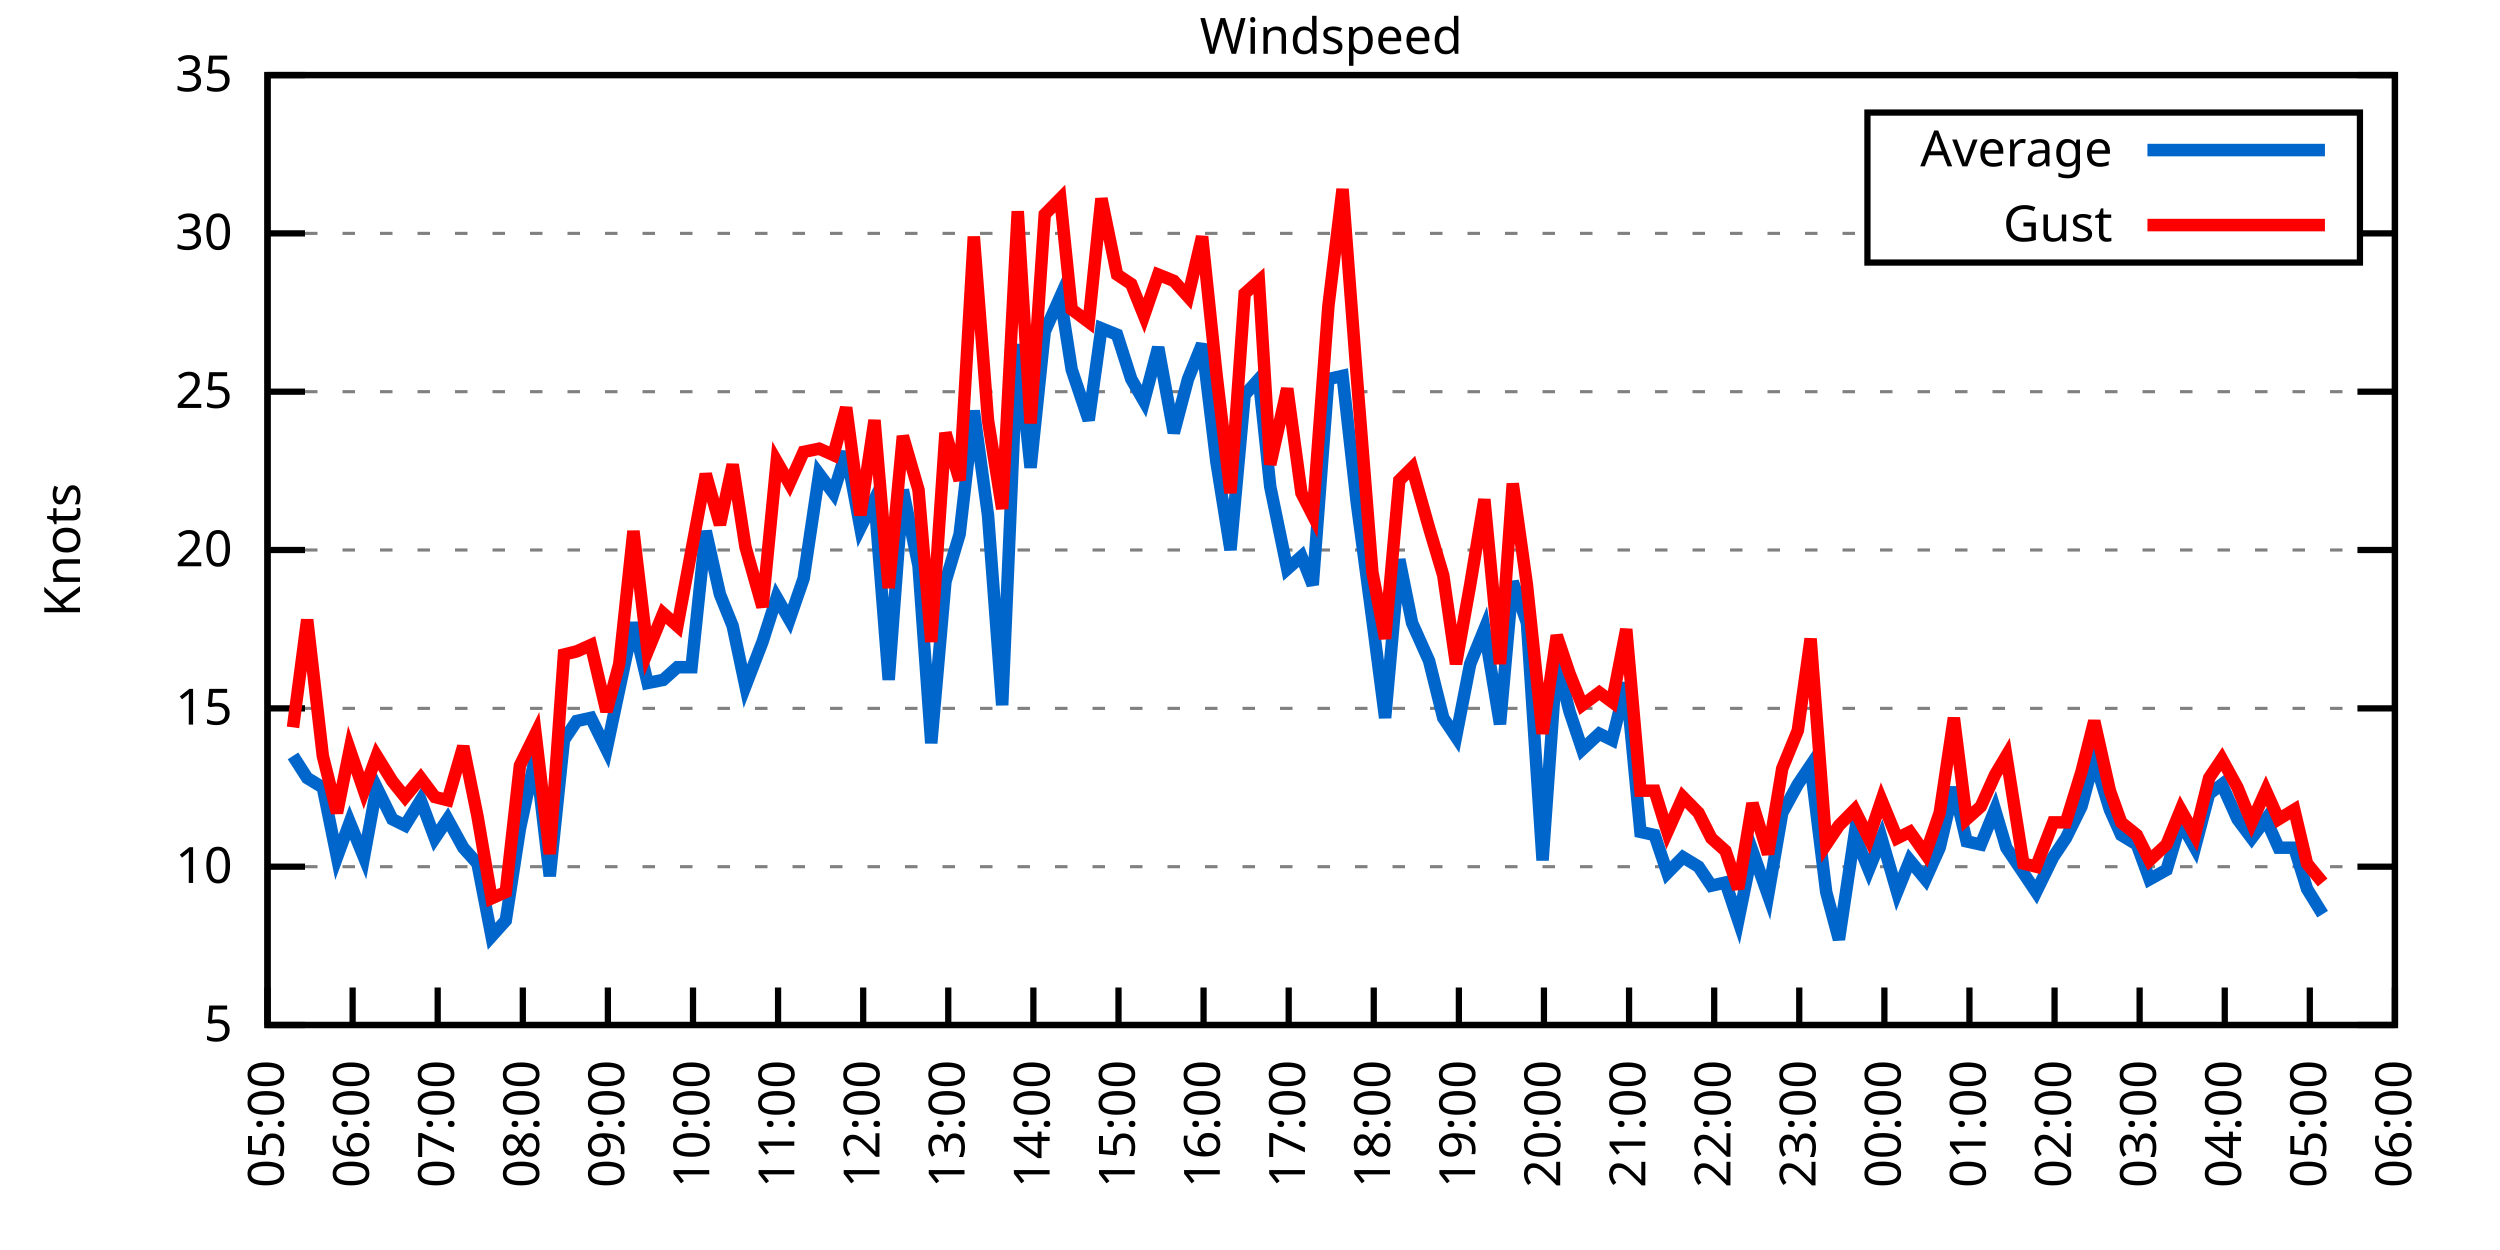
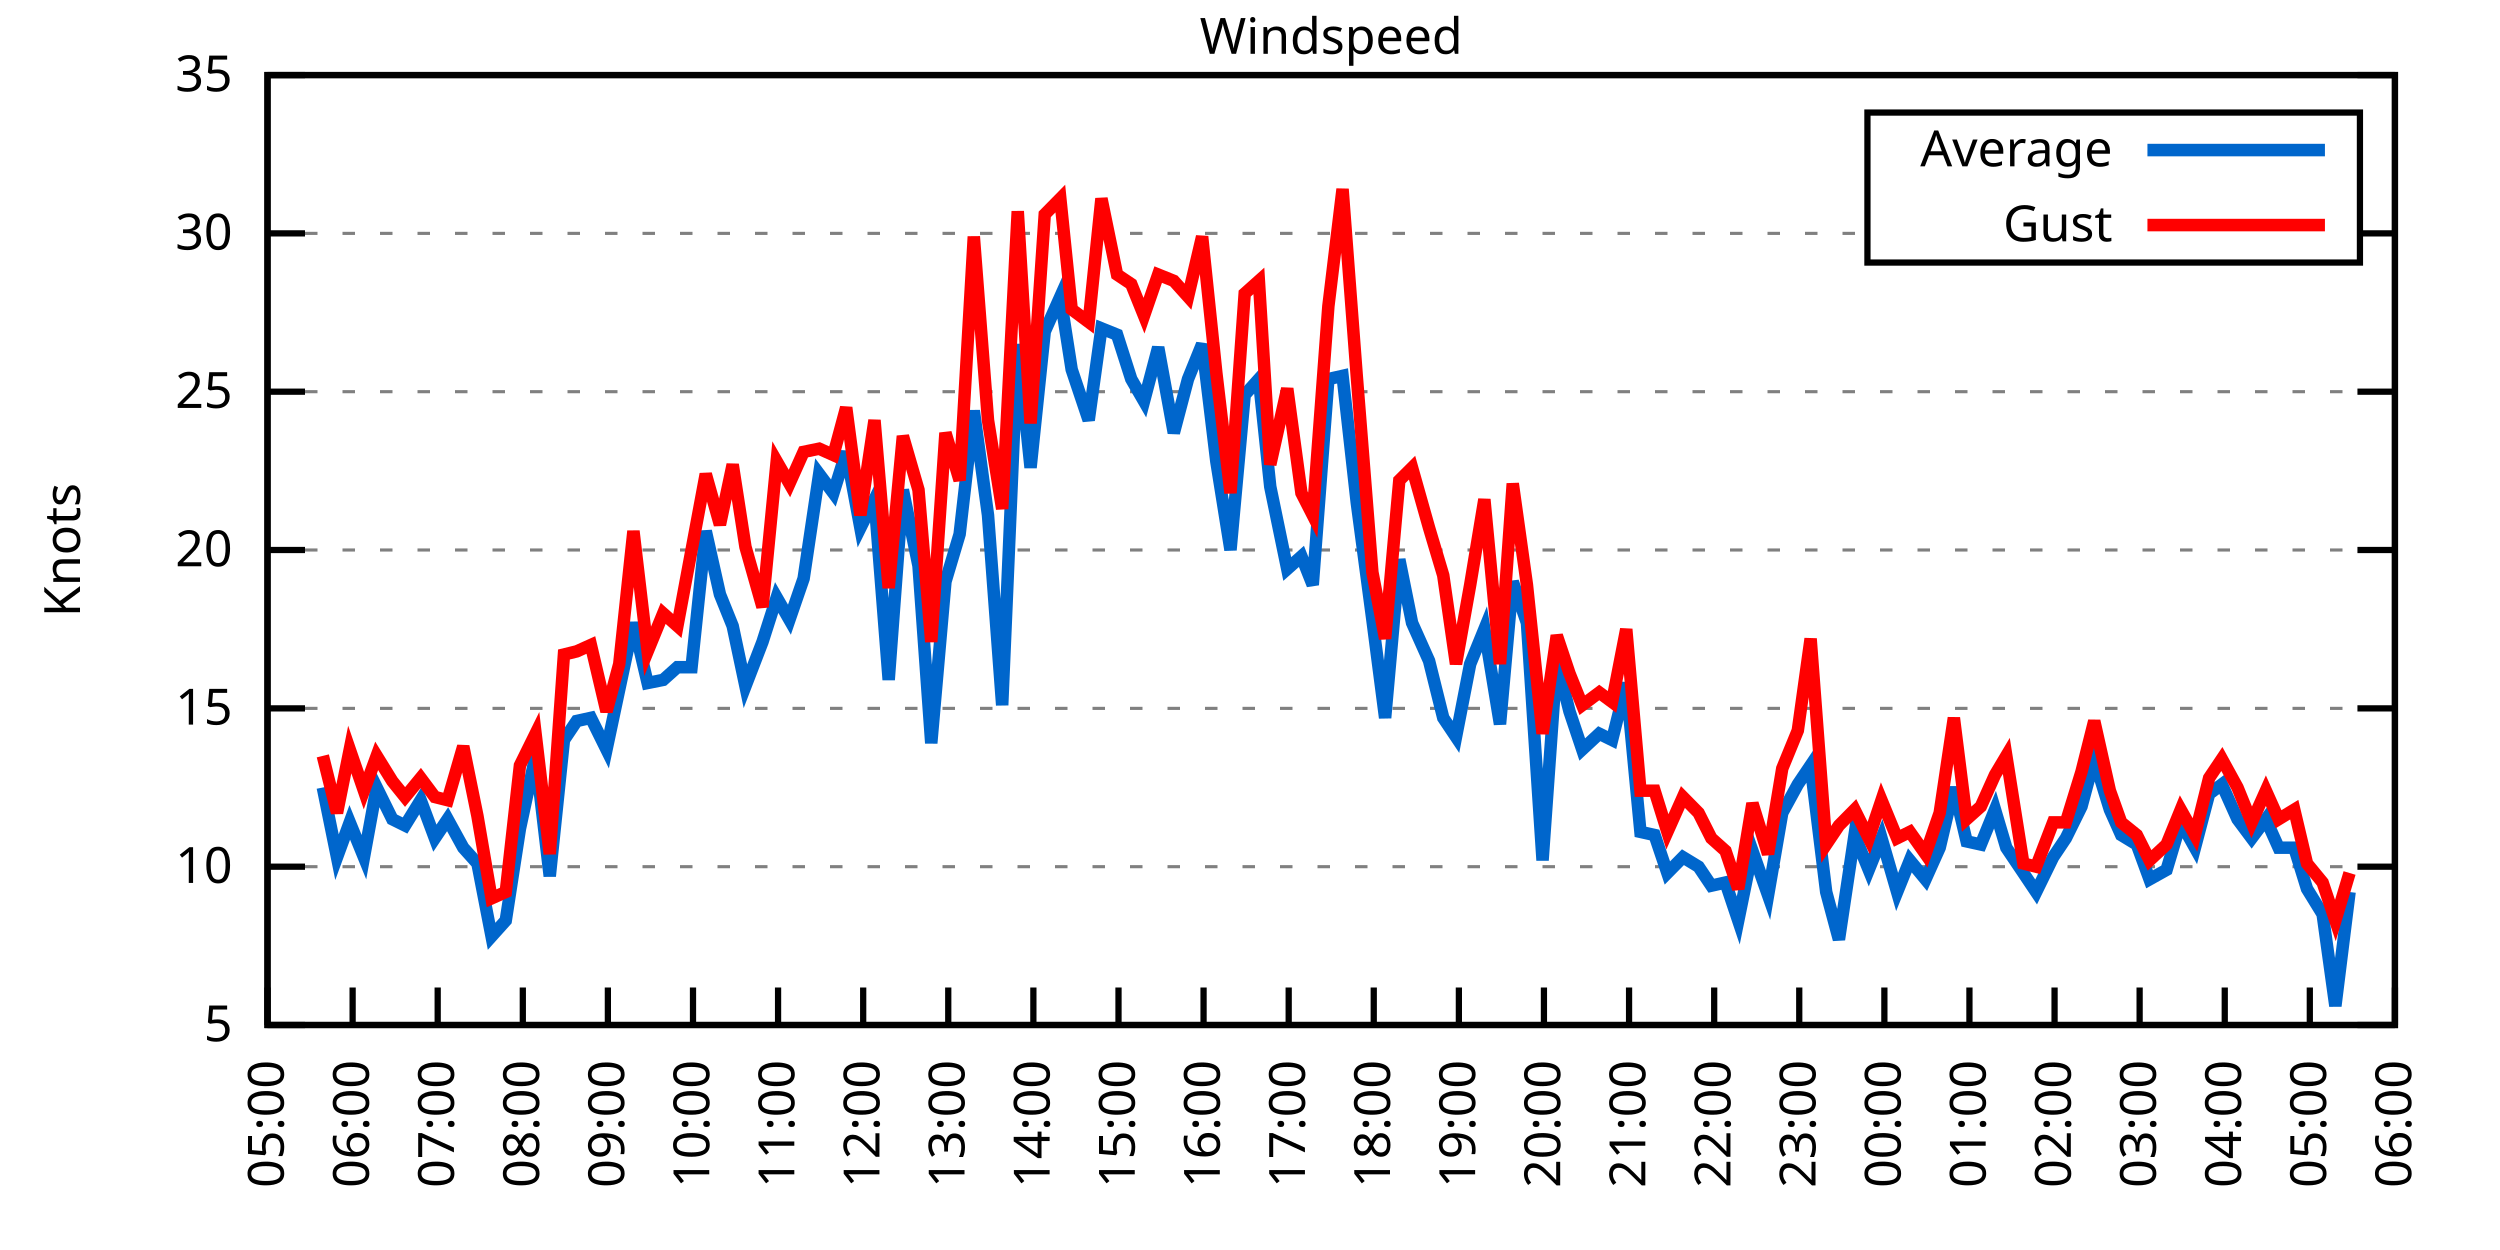
<svg xmlns="http://www.w3.org/2000/svg" xmlns:xlink="http://www.w3.org/1999/xlink" width="400" height="200" viewBox="0 0 400 200">
  <g id="gnuplot_canvas">
    <rect x="0" y="0" width="400" height="200" fill="none" />
    <defs>
      <circle id="gpDot" r="0.5" stroke-width="0.5" stroke="currentColor" />
      <path id="gpPt0" stroke-width="0.333" stroke="currentColor" d="M-1,0 h2 M0,-1 v2" />
      <path id="gpPt1" stroke-width="0.333" stroke="currentColor" d="M-1,-1 L1,1 M1,-1 L-1,1" />
      <path id="gpPt2" stroke-width="0.333" stroke="currentColor" d="M-1,0 L1,0 M0,-1 L0,1 M-1,-1 L1,1 M-1,1 L1,-1" />
      <rect id="gpPt3" stroke-width="0.333" stroke="currentColor" x="-1" y="-1" width="2" height="2" />
      <rect id="gpPt4" stroke-width="0.333" stroke="currentColor" fill="currentColor" x="-1" y="-1" width="2" height="2" />
      <circle id="gpPt5" stroke-width="0.333" stroke="currentColor" cx="0" cy="0" r="1" />
      <use xlink:href="#gpPt5" id="gpPt6" fill="currentColor" stroke="none" />
      <path id="gpPt7" stroke-width="0.333" stroke="currentColor" d="M0,-1.33 L-1.33,0.67 L1.33,0.67 z" />
      <use xlink:href="#gpPt7" id="gpPt8" fill="currentColor" stroke="none" />
      <use xlink:href="#gpPt7" id="gpPt9" stroke="currentColor" transform="rotate(180)" />
      <use xlink:href="#gpPt9" id="gpPt10" fill="currentColor" stroke="none" />
      <use xlink:href="#gpPt3" id="gpPt11" stroke="currentColor" transform="rotate(45)" />
      <use xlink:href="#gpPt11" id="gpPt12" fill="currentColor" stroke="none" />
      <path id="gpPt13" stroke-width="0.333" stroke="currentColor" d="M0,1.330 L1.265,0.411 L0.782,-1.067 L-0.782,-1.076 L-1.265,0.411 z" />
      <use xlink:href="#gpPt13" id="gpPt14" fill="currentColor" stroke="none" />
      <filter id="textbox" filterUnits="objectBoundingBox" x="0" y="0" height="1" width="1">
        <feFlood flood-color="white" flood-opacity="1" result="bgnd" />
        <feComposite in="SourceGraphic" in2="bgnd" operator="atop" />
      </filter>
      <filter id="greybox" filterUnits="objectBoundingBox" x="0" y="0" height="1" width="1">
        <feFlood flood-color="lightgrey" flood-opacity="1" result="grey" />
        <feComposite in="SourceGraphic" in2="grey" operator="atop" />
      </filter>
    </defs>
    <g fill="none" color="white" stroke="currentColor" stroke-width="1.00" stroke-linecap="butt" stroke-linejoin="miter">
</g>
    <g fill="none" color="black" stroke="currentColor" stroke-width="1.00" stroke-linecap="butt" stroke-linejoin="miter">
      <g stroke="none" shape-rendering="crispEdges">
        <polygon fill="rgb(255, 255, 255)" points="42.80,164.00 383.18,164.00 383.18,12.02 42.80,12.02 " />
      </g>
    </g>
    <g fill="none" color="black" stroke="currentColor" stroke-width="1.00" stroke-linecap="butt" stroke-linejoin="miter">
</g>
    <g fill="none" color="black" stroke="black" stroke-width="0.50" stroke-linecap="butt" stroke-linejoin="miter">
</g>
    <g fill="none" color="gray" stroke="currentColor" stroke-width="0.50" stroke-linecap="butt" stroke-linejoin="miter">
      <path stroke="gray" stroke-dasharray="2,4" class="gridline" d="M42.80,164.00 L383.19,164.00  " />
    </g>
    <g fill="none" color="gray" stroke="gray" stroke-width="1.00" stroke-linecap="butt" stroke-linejoin="miter">
</g>
    <g fill="none" color="black" stroke="currentColor" stroke-width="1.00" stroke-linecap="butt" stroke-linejoin="miter">
      <path stroke="black" d="M42.80,164.00 L48.80,164.00 M383.19,164.00 L377.19,164.00  " />
      <g transform="translate(37.20,166.60)" stroke="none" fill="black" font-family="Sans" font-size="8.00" text-anchor="end">
        <text>
          <tspan font-family="Sans"> 5</tspan>
        </text>
      </g>
    </g>
    <g fill="none" color="black" stroke="currentColor" stroke-width="1.00" stroke-linecap="butt" stroke-linejoin="miter">
</g>
    <g fill="none" color="black" stroke="black" stroke-width="0.50" stroke-linecap="butt" stroke-linejoin="miter">
</g>
    <g fill="none" color="gray" stroke="currentColor" stroke-width="0.50" stroke-linecap="butt" stroke-linejoin="miter">
      <path stroke="gray" stroke-dasharray="2,4" class="gridline" d="M42.80,138.67 L383.19,138.67  " />
    </g>
    <g fill="none" color="gray" stroke="gray" stroke-width="1.00" stroke-linecap="butt" stroke-linejoin="miter">
</g>
    <g fill="none" color="black" stroke="currentColor" stroke-width="1.00" stroke-linecap="butt" stroke-linejoin="miter">
      <path stroke="black" d="M42.80,138.67 L48.80,138.67 M383.19,138.67 L377.19,138.67  " />
      <g transform="translate(37.20,141.27)" stroke="none" fill="black" font-family="Sans" font-size="8.00" text-anchor="end">
        <text>
          <tspan font-family="Sans"> 10</tspan>
        </text>
      </g>
    </g>
    <g fill="none" color="black" stroke="currentColor" stroke-width="1.00" stroke-linecap="butt" stroke-linejoin="miter">
</g>
    <g fill="none" color="black" stroke="black" stroke-width="0.50" stroke-linecap="butt" stroke-linejoin="miter">
</g>
    <g fill="none" color="gray" stroke="currentColor" stroke-width="0.50" stroke-linecap="butt" stroke-linejoin="miter">
      <path stroke="gray" stroke-dasharray="2,4" class="gridline" d="M42.80,113.34 L383.19,113.34  " />
    </g>
    <g fill="none" color="gray" stroke="gray" stroke-width="1.00" stroke-linecap="butt" stroke-linejoin="miter">
</g>
    <g fill="none" color="black" stroke="currentColor" stroke-width="1.00" stroke-linecap="butt" stroke-linejoin="miter">
      <path stroke="black" d="M42.80,113.34 L48.80,113.34 M383.19,113.34 L377.19,113.34  " />
      <g transform="translate(37.20,115.94)" stroke="none" fill="black" font-family="Sans" font-size="8.00" text-anchor="end">
        <text>
          <tspan font-family="Sans"> 15</tspan>
        </text>
      </g>
    </g>
    <g fill="none" color="black" stroke="currentColor" stroke-width="1.00" stroke-linecap="butt" stroke-linejoin="miter">
</g>
    <g fill="none" color="black" stroke="black" stroke-width="0.50" stroke-linecap="butt" stroke-linejoin="miter">
</g>
    <g fill="none" color="gray" stroke="currentColor" stroke-width="0.50" stroke-linecap="butt" stroke-linejoin="miter">
      <path stroke="gray" stroke-dasharray="2,4" class="gridline" d="M42.80,88.00 L383.19,88.00  " />
    </g>
    <g fill="none" color="gray" stroke="gray" stroke-width="1.00" stroke-linecap="butt" stroke-linejoin="miter">
</g>
    <g fill="none" color="black" stroke="currentColor" stroke-width="1.00" stroke-linecap="butt" stroke-linejoin="miter">
      <path stroke="black" d="M42.80,88.00 L48.80,88.00 M383.19,88.00 L377.19,88.00  " />
      <g transform="translate(37.20,90.60)" stroke="none" fill="black" font-family="Sans" font-size="8.00" text-anchor="end">
        <text>
          <tspan font-family="Sans"> 20</tspan>
        </text>
      </g>
    </g>
    <g fill="none" color="black" stroke="currentColor" stroke-width="1.00" stroke-linecap="butt" stroke-linejoin="miter">
</g>
    <g fill="none" color="black" stroke="black" stroke-width="0.50" stroke-linecap="butt" stroke-linejoin="miter">
</g>
    <g fill="none" color="gray" stroke="currentColor" stroke-width="0.50" stroke-linecap="butt" stroke-linejoin="miter">
      <path stroke="gray" stroke-dasharray="2,4" class="gridline" d="M42.80,62.67 L383.19,62.67  " />
    </g>
    <g fill="none" color="gray" stroke="gray" stroke-width="1.00" stroke-linecap="butt" stroke-linejoin="miter">
</g>
    <g fill="none" color="black" stroke="currentColor" stroke-width="1.00" stroke-linecap="butt" stroke-linejoin="miter">
      <path stroke="black" d="M42.80,62.67 L48.80,62.67 M383.19,62.67 L377.19,62.67  " />
      <g transform="translate(37.20,65.27)" stroke="none" fill="black" font-family="Sans" font-size="8.00" text-anchor="end">
        <text>
          <tspan font-family="Sans"> 25</tspan>
        </text>
      </g>
    </g>
    <g fill="none" color="black" stroke="currentColor" stroke-width="1.00" stroke-linecap="butt" stroke-linejoin="miter">
</g>
    <g fill="none" color="black" stroke="black" stroke-width="0.50" stroke-linecap="butt" stroke-linejoin="miter">
</g>
    <g fill="none" color="gray" stroke="currentColor" stroke-width="0.50" stroke-linecap="butt" stroke-linejoin="miter">
      <path stroke="gray" stroke-dasharray="2,4" class="gridline" d="M42.80,37.34 L298.79,37.34 M377.59,37.34 L383.19,37.34  " />
    </g>
    <g fill="none" color="gray" stroke="gray" stroke-width="1.00" stroke-linecap="butt" stroke-linejoin="miter">
</g>
    <g fill="none" color="black" stroke="currentColor" stroke-width="1.00" stroke-linecap="butt" stroke-linejoin="miter">
      <path stroke="black" d="M42.80,37.34 L48.80,37.34 M383.19,37.34 L377.19,37.34  " />
      <g transform="translate(37.20,39.94)" stroke="none" fill="black" font-family="Sans" font-size="8.00" text-anchor="end">
        <text>
          <tspan font-family="Sans"> 30</tspan>
        </text>
      </g>
    </g>
    <g fill="none" color="black" stroke="currentColor" stroke-width="1.00" stroke-linecap="butt" stroke-linejoin="miter">
</g>
    <g fill="none" color="black" stroke="black" stroke-width="0.50" stroke-linecap="butt" stroke-linejoin="miter">
</g>
    <g fill="none" color="gray" stroke="currentColor" stroke-width="0.50" stroke-linecap="butt" stroke-linejoin="miter">
      <path stroke="gray" stroke-dasharray="2,4" class="gridline" d="M42.80,12.01 L383.19,12.01  " />
    </g>
    <g fill="none" color="gray" stroke="gray" stroke-width="1.00" stroke-linecap="butt" stroke-linejoin="miter">
</g>
    <g fill="none" color="black" stroke="currentColor" stroke-width="1.00" stroke-linecap="butt" stroke-linejoin="miter">
      <path stroke="black" d="M42.80,12.01 L48.80,12.01 M383.19,12.01 L377.19,12.01  " />
      <g transform="translate(37.20,14.61)" stroke="none" fill="black" font-family="Sans" font-size="8.00" text-anchor="end">
        <text>
          <tspan font-family="Sans"> 35</tspan>
        </text>
      </g>
    </g>
    <g fill="none" color="black" stroke="currentColor" stroke-width="1.00" stroke-linecap="butt" stroke-linejoin="miter">
      <path stroke="black" d="M42.80,164.00 L42.80,158.00  " />
      <g transform="translate(45.40,169.60) rotate(270.00)" stroke="none" fill="black" font-family="Sans" font-size="8.00" text-anchor="end">
        <text>
          <tspan font-family="Sans">05:00</tspan>
        </text>
      </g>
    </g>
    <g fill="none" color="black" stroke="currentColor" stroke-width="1.00" stroke-linecap="butt" stroke-linejoin="miter">
      <path stroke="black" d="M56.42,164.00 L56.42,158.00  " />
      <g transform="translate(59.02,169.60) rotate(270.00)" stroke="none" fill="black" font-family="Sans" font-size="8.00" text-anchor="end">
        <text>
          <tspan font-family="Sans">06:00</tspan>
        </text>
      </g>
    </g>
    <g fill="none" color="black" stroke="currentColor" stroke-width="1.00" stroke-linecap="butt" stroke-linejoin="miter">
      <path stroke="black" d="M70.03,164.00 L70.03,158.00  " />
      <g transform="translate(72.63,169.60) rotate(270.00)" stroke="none" fill="black" font-family="Sans" font-size="8.00" text-anchor="end">
        <text>
          <tspan font-family="Sans">07:00</tspan>
        </text>
      </g>
    </g>
    <g fill="none" color="black" stroke="currentColor" stroke-width="1.00" stroke-linecap="butt" stroke-linejoin="miter">
      <path stroke="black" d="M83.65,164.00 L83.65,158.00  " />
      <g transform="translate(86.25,169.60) rotate(270.00)" stroke="none" fill="black" font-family="Sans" font-size="8.00" text-anchor="end">
        <text>
          <tspan font-family="Sans">08:00</tspan>
        </text>
      </g>
    </g>
    <g fill="none" color="black" stroke="currentColor" stroke-width="1.00" stroke-linecap="butt" stroke-linejoin="miter">
      <path stroke="black" d="M97.26,164.00 L97.26,158.00  " />
      <g transform="translate(99.86,169.60) rotate(270.00)" stroke="none" fill="black" font-family="Sans" font-size="8.00" text-anchor="end">
        <text>
          <tspan font-family="Sans">09:00</tspan>
        </text>
      </g>
    </g>
    <g fill="none" color="black" stroke="currentColor" stroke-width="1.00" stroke-linecap="butt" stroke-linejoin="miter">
      <path stroke="black" d="M110.88,164.00 L110.88,158.00  " />
      <g transform="translate(113.48,169.60) rotate(270.00)" stroke="none" fill="black" font-family="Sans" font-size="8.00" text-anchor="end">
        <text>
          <tspan font-family="Sans">10:00</tspan>
        </text>
      </g>
    </g>
    <g fill="none" color="black" stroke="currentColor" stroke-width="1.00" stroke-linecap="butt" stroke-linejoin="miter">
      <path stroke="black" d="M124.49,164.00 L124.49,158.00  " />
      <g transform="translate(127.09,169.60) rotate(270.00)" stroke="none" fill="black" font-family="Sans" font-size="8.00" text-anchor="end">
        <text>
          <tspan font-family="Sans">11:00</tspan>
        </text>
      </g>
    </g>
    <g fill="none" color="black" stroke="currentColor" stroke-width="1.00" stroke-linecap="butt" stroke-linejoin="miter">
      <path stroke="black" d="M138.11,164.00 L138.11,158.00  " />
      <g transform="translate(140.71,169.60) rotate(270.00)" stroke="none" fill="black" font-family="Sans" font-size="8.00" text-anchor="end">
        <text>
          <tspan font-family="Sans">12:00</tspan>
        </text>
      </g>
    </g>
    <g fill="none" color="black" stroke="currentColor" stroke-width="1.00" stroke-linecap="butt" stroke-linejoin="miter">
      <path stroke="black" d="M151.72,164.00 L151.72,158.00  " />
      <g transform="translate(154.32,169.60) rotate(270.00)" stroke="none" fill="black" font-family="Sans" font-size="8.00" text-anchor="end">
        <text>
          <tspan font-family="Sans">13:00</tspan>
        </text>
      </g>
    </g>
    <g fill="none" color="black" stroke="currentColor" stroke-width="1.00" stroke-linecap="butt" stroke-linejoin="miter">
      <path stroke="black" d="M165.34,164.00 L165.34,158.00  " />
      <g transform="translate(167.94,169.60) rotate(270.00)" stroke="none" fill="black" font-family="Sans" font-size="8.00" text-anchor="end">
        <text>
          <tspan font-family="Sans">14:00</tspan>
        </text>
      </g>
    </g>
    <g fill="none" color="black" stroke="currentColor" stroke-width="1.00" stroke-linecap="butt" stroke-linejoin="miter">
      <path stroke="black" d="M178.96,164.00 L178.96,158.00  " />
      <g transform="translate(181.56,169.60) rotate(270.00)" stroke="none" fill="black" font-family="Sans" font-size="8.00" text-anchor="end">
        <text>
          <tspan font-family="Sans">15:00</tspan>
        </text>
      </g>
    </g>
    <g fill="none" color="black" stroke="currentColor" stroke-width="1.00" stroke-linecap="butt" stroke-linejoin="miter">
      <path stroke="black" d="M192.57,164.00 L192.57,158.00  " />
      <g transform="translate(195.17,169.60) rotate(270.00)" stroke="none" fill="black" font-family="Sans" font-size="8.00" text-anchor="end">
        <text>
          <tspan font-family="Sans">16:00</tspan>
        </text>
      </g>
    </g>
    <g fill="none" color="black" stroke="currentColor" stroke-width="1.00" stroke-linecap="butt" stroke-linejoin="miter">
      <path stroke="black" d="M206.19,164.00 L206.19,158.00  " />
      <g transform="translate(208.79,169.60) rotate(270.00)" stroke="none" fill="black" font-family="Sans" font-size="8.00" text-anchor="end">
        <text>
          <tspan font-family="Sans">17:00</tspan>
        </text>
      </g>
    </g>
    <g fill="none" color="black" stroke="currentColor" stroke-width="1.00" stroke-linecap="butt" stroke-linejoin="miter">
      <path stroke="black" d="M219.80,164.00 L219.80,158.00  " />
      <g transform="translate(222.40,169.60) rotate(270.00)" stroke="none" fill="black" font-family="Sans" font-size="8.00" text-anchor="end">
        <text>
          <tspan font-family="Sans">18:00</tspan>
        </text>
      </g>
    </g>
    <g fill="none" color="black" stroke="currentColor" stroke-width="1.00" stroke-linecap="butt" stroke-linejoin="miter">
      <path stroke="black" d="M233.42,164.00 L233.42,158.00  " />
      <g transform="translate(236.02,169.60) rotate(270.00)" stroke="none" fill="black" font-family="Sans" font-size="8.00" text-anchor="end">
        <text>
          <tspan font-family="Sans">19:00</tspan>
        </text>
      </g>
    </g>
    <g fill="none" color="black" stroke="currentColor" stroke-width="1.00" stroke-linecap="butt" stroke-linejoin="miter">
      <path stroke="black" d="M247.03,164.00 L247.03,158.00  " />
      <g transform="translate(249.63,169.60) rotate(270.00)" stroke="none" fill="black" font-family="Sans" font-size="8.00" text-anchor="end">
        <text>
          <tspan font-family="Sans">20:00</tspan>
        </text>
      </g>
    </g>
    <g fill="none" color="black" stroke="currentColor" stroke-width="1.00" stroke-linecap="butt" stroke-linejoin="miter">
      <path stroke="black" d="M260.65,164.00 L260.65,158.00  " />
      <g transform="translate(263.25,169.60) rotate(270.00)" stroke="none" fill="black" font-family="Sans" font-size="8.00" text-anchor="end">
        <text>
          <tspan font-family="Sans">21:00</tspan>
        </text>
      </g>
    </g>
    <g fill="none" color="black" stroke="currentColor" stroke-width="1.00" stroke-linecap="butt" stroke-linejoin="miter">
      <path stroke="black" d="M274.27,164.00 L274.27,158.00  " />
      <g transform="translate(276.87,169.60) rotate(270.00)" stroke="none" fill="black" font-family="Sans" font-size="8.00" text-anchor="end">
        <text>
          <tspan font-family="Sans">22:00</tspan>
        </text>
      </g>
    </g>
    <g fill="none" color="black" stroke="currentColor" stroke-width="1.00" stroke-linecap="butt" stroke-linejoin="miter">
      <path stroke="black" d="M287.88,164.00 L287.88,158.00  " />
      <g transform="translate(290.48,169.60) rotate(270.00)" stroke="none" fill="black" font-family="Sans" font-size="8.00" text-anchor="end">
        <text>
          <tspan font-family="Sans">23:00</tspan>
        </text>
      </g>
    </g>
    <g fill="none" color="black" stroke="currentColor" stroke-width="1.00" stroke-linecap="butt" stroke-linejoin="miter">
      <path stroke="black" d="M301.50,164.00 L301.50,158.00  " />
      <g transform="translate(304.10,169.60) rotate(270.00)" stroke="none" fill="black" font-family="Sans" font-size="8.00" text-anchor="end">
        <text>
          <tspan font-family="Sans">00:00</tspan>
        </text>
      </g>
    </g>
    <g fill="none" color="black" stroke="currentColor" stroke-width="1.00" stroke-linecap="butt" stroke-linejoin="miter">
      <path stroke="black" d="M315.11,164.00 L315.11,158.00  " />
      <g transform="translate(317.71,169.60) rotate(270.00)" stroke="none" fill="black" font-family="Sans" font-size="8.00" text-anchor="end">
        <text>
          <tspan font-family="Sans">01:00</tspan>
        </text>
      </g>
    </g>
    <g fill="none" color="black" stroke="currentColor" stroke-width="1.00" stroke-linecap="butt" stroke-linejoin="miter">
      <path stroke="black" d="M328.73,164.00 L328.73,158.00  " />
      <g transform="translate(331.33,169.60) rotate(270.00)" stroke="none" fill="black" font-family="Sans" font-size="8.00" text-anchor="end">
        <text>
          <tspan font-family="Sans">02:00</tspan>
        </text>
      </g>
    </g>
    <g fill="none" color="black" stroke="currentColor" stroke-width="1.00" stroke-linecap="butt" stroke-linejoin="miter">
      <path stroke="black" d="M342.34,164.00 L342.34,158.00  " />
      <g transform="translate(344.94,169.60) rotate(270.00)" stroke="none" fill="black" font-family="Sans" font-size="8.00" text-anchor="end">
        <text>
          <tspan font-family="Sans">03:00</tspan>
        </text>
      </g>
    </g>
    <g fill="none" color="black" stroke="currentColor" stroke-width="1.00" stroke-linecap="butt" stroke-linejoin="miter">
      <path stroke="black" d="M355.96,164.00 L355.96,158.00  " />
      <g transform="translate(358.56,169.60) rotate(270.00)" stroke="none" fill="black" font-family="Sans" font-size="8.00" text-anchor="end">
        <text>
          <tspan font-family="Sans">04:00</tspan>
        </text>
      </g>
    </g>
    <g fill="none" color="black" stroke="currentColor" stroke-width="1.00" stroke-linecap="butt" stroke-linejoin="miter">
      <path stroke="black" d="M369.57,164.00 L369.57,158.00  " />
      <g transform="translate(372.17,169.60) rotate(270.00)" stroke="none" fill="black" font-family="Sans" font-size="8.00" text-anchor="end">
        <text>
          <tspan font-family="Sans">05:00</tspan>
        </text>
      </g>
    </g>
    <g fill="none" color="black" stroke="currentColor" stroke-width="1.00" stroke-linecap="butt" stroke-linejoin="miter">
      <path stroke="black" d="M383.19,164.00 L383.19,158.00  " />
      <g transform="translate(385.79,169.60) rotate(270.00)" stroke="none" fill="black" font-family="Sans" font-size="8.00" text-anchor="end">
        <text>
          <tspan font-family="Sans">06:00</tspan>
        </text>
      </g>
    </g>
    <g fill="none" color="black" stroke="currentColor" stroke-width="1.00" stroke-linecap="butt" stroke-linejoin="miter">
</g>
    <g fill="none" color="black" stroke="currentColor" stroke-width="1.00" stroke-linecap="butt" stroke-linejoin="miter">
      <path stroke="black" d="M42.80,12.01 L42.80,164.00 L383.19,164.00 L383.19,12.01 L42.80,12.01 Z  " />
    </g>
    <g fill="none" color="black" stroke="currentColor" stroke-width="1.00" stroke-linecap="butt" stroke-linejoin="miter">
</g>
    <g fill="none" color="black" stroke="currentColor" stroke-width="1.00" stroke-linecap="butt" stroke-linejoin="miter">
      <path stroke="black" d="M298.79,42.01 L298.79,18.01 L377.59,18.01 L377.59,42.01 L298.79,42.01 Z  " />
    </g>
    <g id="Windspeed_plot_1">
      <g fill="none" color="white" stroke="black" stroke-width="2.00" stroke-linecap="butt" stroke-linejoin="miter">
</g>
      <g fill="none" color="black" stroke="currentColor" stroke-width="2.00" stroke-linecap="butt" stroke-linejoin="miter">
        <g transform="translate(337.99,26.61)" stroke="none" fill="black" font-family="Sans" font-size="8.00" text-anchor="end">
          <text>
            <tspan font-family="Sans">Average</tspan>
          </text>
        </g>
      </g>
      <g fill="none" color="black" stroke="currentColor" stroke-width="2.00" stroke-linecap="butt" stroke-linejoin="miter">
-         <path stroke="rgb(  0, 102, 204)" d="M343.59,24.01 L371.99,24.01 M46.88,120.94 L49.15,124.48 L51.65,126.00 L53.92,137.15 L55.96,131.58 L58.23,137.15   L60.27,126.00 L62.77,131.07 L64.81,132.08 L67.31,128.03 L69.58,134.11 L71.62,131.07 L74.12,135.63 L76.39,138.16   L78.65,149.81 L80.92,147.28 L83.19,132.59 L85.69,120.94 L87.96,140.19 L90.23,118.40 L92.27,115.36 L94.54,114.86   L97.04,119.92 L99.08,110.30 L101.35,99.66 L103.62,109.28 L106.11,108.78 L108.38,106.75 L110.65,106.75 L112.92,84.97   L115.19,95.10 L117.23,100.16 L119.27,109.79 L122.00,102.70 L124.27,95.60 L126.31,99.15 L128.58,92.56 L131.07,75.85   L133.34,78.89 L135.39,72.30 L137.66,84.46 L139.92,79.90 L142.19,108.78 L144.46,78.38 L146.96,90.54 L149.00,118.91   L151.27,93.07 L153.54,85.47 L155.81,65.71 L158.08,82.43 L160.35,112.83 L162.84,55.07 L164.89,74.83 L167.16,53.05   L169.65,47.47 L171.47,59.13 L174.19,67.23 L176.23,52.54 L178.73,53.55 L181.00,60.65 L183.04,64.19 L185.31,55.58   L187.81,69.26 L190.08,60.65 L192.34,55.07 L194.61,73.82 L196.88,88.00 L199.15,63.18 L201.42,60.65 L203.24,77.87   L205.96,91.04 L208.23,89.02 L210.04,93.58 L212.54,60.65 L214.81,60.14 L217.08,80.41 L219.58,99.15 L221.62,114.86   L223.89,89.52 L225.93,99.66 L228.65,105.74 L230.92,114.86 L232.96,117.90 L235.23,106.24 L237.50,100.67 L240.00,115.87   L242.04,93.07 L244.31,99.66 L246.81,137.66 L249.08,105.74 L251.12,113.84 L253.16,119.92 L255.88,117.39 L257.93,118.40   L260.20,109.28 L262.47,133.10 L264.73,133.60 L266.78,139.68 L269.27,137.15 L271.77,138.67 L273.81,141.71 L276.08,141.20   L278.12,147.28 L280.39,136.14 L282.89,143.23 L285.16,130.06 L287.65,125.50 L289.70,122.46 L292.19,142.72 L294.23,150.32   L296.73,133.60 L299.00,139.17 L301.04,134.11 L303.54,142.72 L305.58,137.66 L308.08,140.69 L310.35,135.63 L312.62,126.00   L314.66,134.62 L316.93,135.12 L319.20,129.55 L321.01,135.63 L323.74,139.68 L325.78,142.72 L328.50,137.15 L330.54,134.11   L333.04,129.04 L335.08,121.44 L337.58,129.55 L339.39,133.60 L341.89,135.12 L343.93,140.69 L346.65,139.17 L348.92,131.58   L351.19,135.63 L353.46,127.02 L355.50,125.50 L358.00,131.07 L360.27,134.11 L362.54,131.07 L364.58,135.63 L367.08,135.63   L369.12,142.21 L371.62,146.27  " />
+         <path stroke="rgb(  0, 102, 204)" d="M343.59,24.01 L371.99,24.01 M51.65,126.00 L53.92,137.15 L55.96,131.58 L58.23,137.15 L60.27,126.00 L62.77,131.07   L64.81,132.08 L67.31,128.03 L69.58,134.11 L71.62,131.07 L74.12,135.63 L76.39,138.16 L78.65,149.81 L80.92,147.28   L83.19,132.59 L85.69,120.94 L87.96,140.19 L90.23,118.40 L92.27,115.36 L94.54,114.86 L97.04,119.92 L99.08,110.30   L101.35,99.66 L103.62,109.28 L106.11,108.78 L108.38,106.75 L110.65,106.75 L112.92,84.97 L115.19,95.10 L117.23,100.16   L119.27,109.79 L122.00,102.70 L124.27,95.60 L126.31,99.15 L128.58,92.56 L131.07,75.85 L133.34,78.89 L135.39,72.30   L137.66,84.46 L139.92,79.90 L142.19,108.78 L144.46,78.38 L146.96,90.54 L149.00,118.91 L151.27,93.07 L153.54,85.47   L155.81,65.71 L158.08,82.43 L160.35,112.83 L162.84,55.07 L164.89,74.83 L167.16,53.05 L169.65,47.47 L171.47,59.13   L174.19,67.23 L176.23,52.54 L178.73,53.55 L181.00,60.65 L183.04,64.19 L185.31,55.58 L187.81,69.26 L190.08,60.65   L192.34,55.07 L194.61,73.82 L196.88,88.00 L199.15,63.18 L201.42,60.65 L203.24,77.87 L205.96,91.04 L208.23,89.02   L210.04,93.58 L212.54,60.65 L214.81,60.14 L217.08,80.41 L219.58,99.15 L221.62,114.86 L223.89,89.52 L225.93,99.66   L228.65,105.74 L230.92,114.86 L232.96,117.90 L235.23,106.24 L237.50,100.67 L240.00,115.87 L242.04,93.07 L244.31,99.66   L246.81,137.66 L249.08,105.74 L251.12,113.84 L253.16,119.92 L255.88,117.39 L257.93,118.40 L260.20,109.28 L262.47,133.10   L264.73,133.60 L266.78,139.68 L269.27,137.15 L271.77,138.67 L273.81,141.71 L276.08,141.20 L278.12,147.28 L280.39,136.14   L282.89,143.23 L285.16,130.06 L287.65,125.50 L289.70,122.46 L292.19,142.72 L294.23,150.32 L296.73,133.60 L299.00,139.17   L301.04,134.11 L303.54,142.72 L305.58,137.66 L308.08,140.69 L310.35,135.63 L312.62,126.00 L314.66,134.62 L316.93,135.12   L319.20,129.55 L321.01,135.63 L323.74,139.68 L325.78,142.72 L328.50,137.15 L330.54,134.11 L333.04,129.04 L335.08,121.44   L337.58,129.55 L339.39,133.60 L341.89,135.12 L343.93,140.69 L346.65,139.17 L348.92,131.58 L351.19,135.63 L353.46,127.02   L355.50,125.50 L358.00,131.07 L360.27,134.11 L362.54,131.07 L364.58,135.63 L367.08,135.63 L369.12,142.21 L371.62,146.27   L373.66,160.96 L375.93,142.72  " />
      </g>
    </g>
    <g id="Windspeed_plot_2">
      <g fill="none" color="black" stroke="currentColor" stroke-width="2.00" stroke-linecap="butt" stroke-linejoin="miter">
        <g transform="translate(337.99,38.61)" stroke="none" fill="black" font-family="Sans" font-size="8.00" text-anchor="end">
          <text>
            <tspan font-family="Sans">Gust</tspan>
          </text>
        </g>
      </g>
      <g fill="none" color="black" stroke="currentColor" stroke-width="2.00" stroke-linecap="butt" stroke-linejoin="miter">
-         <path stroke="rgb(255,   0,   0)" d="M343.59,36.01 L371.99,36.01 M46.88,116.38 L49.15,99.15 L51.65,120.94 L53.92,130.06 L55.96,119.92 L58.23,126.51   L60.27,120.94 L62.77,124.99 L64.81,127.52 L67.31,124.48 L69.58,127.52 L71.62,128.03 L74.12,119.42 L76.39,130.56   L78.65,143.73 L80.92,142.72 L83.19,122.46 L85.69,117.39 L87.96,136.64 L90.23,104.72 L92.27,104.22 L94.54,103.20   L97.04,113.84 L99.08,106.24 L101.35,84.97 L103.62,104.22 L106.11,98.14 L108.38,100.16 L110.65,88.00 L112.92,75.85   L115.19,83.95 L117.23,74.33 L119.27,87.50 L122.00,97.12 L124.27,73.82 L126.31,77.37 L128.58,72.30 L131.07,71.79   L133.34,72.81 L135.39,65.21 L137.66,82.43 L139.92,67.23 L142.19,94.08 L144.46,69.77 L146.96,78.38 L149.00,102.70   L151.27,69.26 L153.54,76.86 L155.81,37.85 L158.08,67.23 L160.35,81.42 L162.84,33.80 L164.89,67.74 L167.16,34.30   L169.65,31.77 L171.47,49.50 L174.19,51.53 L176.23,31.77 L178.73,43.93 L181.00,45.45 L183.04,50.51 L185.31,43.93   L187.81,44.94 L190.08,47.47 L192.34,37.85 L194.61,59.63 L196.88,78.89 L199.15,46.97 L201.42,44.94 L203.24,74.33   L205.96,62.17 L208.23,78.89 L210.04,82.43 L212.54,48.99 L214.81,30.25 L217.08,60.14 L219.58,91.55 L221.62,102.19   L223.89,76.86 L225.93,74.83 L228.65,84.46 L230.92,92.06 L232.96,106.24 L235.23,93.58 L237.50,79.90 L240.00,106.24   L242.04,77.37 L244.31,93.58 L246.81,117.39 L249.08,101.68 L251.12,107.76 L253.16,112.83 L255.88,110.80 L257.93,112.32   L260.20,100.67 L262.47,126.51 L264.73,126.51 L266.78,133.10 L269.27,127.52 L271.77,130.06 L273.81,134.11 L276.08,136.14   L278.12,142.21 L280.39,128.54 L282.89,136.64 L285.16,122.96 L287.65,116.88 L289.70,102.19 L292.19,135.12 L294.23,132.08   L296.73,129.55 L299.00,134.11 L301.04,128.03 L303.54,134.11 L305.58,133.10 L308.08,136.64 L310.35,130.06 L312.62,114.86   L314.66,131.07 L316.93,129.04 L319.20,123.98 L321.01,120.94 L323.74,138.16 L325.78,138.67 L328.50,131.58 L330.54,131.58   L333.04,123.47 L335.08,115.36 L337.58,126.51 L339.39,131.58 L341.89,133.60 L343.93,137.66 L346.65,135.12 L348.92,129.55   L351.19,133.60 L353.46,124.48 L355.50,121.44 L358.00,126.00 L360.27,131.58 L362.54,126.51 L364.58,131.07 L367.08,129.55   L369.12,138.16 L371.62,141.20  " />
+         <path stroke="rgb(255,   0,   0)" d="M343.59,36.01 L371.99,36.01 M51.65,120.94 L53.92,130.06 L55.96,119.92 L58.23,126.51 L60.27,120.94 L62.77,124.99   L64.81,127.52 L67.31,124.48 L69.58,127.52 L71.62,128.03 L74.12,119.42 L76.39,130.56 L78.65,143.73 L80.92,142.72   L83.19,122.46 L85.69,117.39 L87.96,136.64 L90.23,104.72 L92.27,104.22 L94.54,103.20 L97.04,113.84 L99.08,106.24   L101.35,84.97 L103.62,104.22 L106.11,98.14 L108.38,100.16 L110.65,88.00 L112.92,75.85 L115.19,83.95 L117.23,74.33   L119.27,87.50 L122.00,97.12 L124.27,73.82 L126.31,77.37 L128.58,72.30 L131.07,71.79 L133.34,72.81 L135.39,65.21   L137.66,82.43 L139.92,67.23 L142.19,94.08 L144.46,69.77 L146.96,78.38 L149.00,102.70 L151.27,69.26 L153.54,76.86   L155.81,37.85 L158.08,67.23 L160.35,81.42 L162.84,33.80 L164.89,67.74 L167.16,34.30 L169.65,31.77 L171.47,49.50   L174.19,51.53 L176.23,31.77 L178.73,43.93 L181.00,45.45 L183.04,50.51 L185.31,43.93 L187.81,44.94 L190.08,47.47   L192.34,37.85 L194.61,59.63 L196.88,78.89 L199.15,46.97 L201.42,44.94 L203.24,74.33 L205.96,62.17 L208.23,78.89   L210.04,82.43 L212.54,48.99 L214.81,30.25 L217.08,60.14 L219.58,91.55 L221.62,102.19 L223.89,76.86 L225.93,74.83   L228.65,84.46 L230.92,92.06 L232.96,106.24 L235.23,93.58 L237.50,79.90 L240.00,106.24 L242.04,77.37 L244.31,93.58   L246.81,117.39 L249.08,101.68 L251.12,107.76 L253.16,112.83 L255.88,110.80 L257.93,112.32 L260.20,100.67 L262.47,126.51   L264.73,126.51 L266.78,133.10 L269.27,127.52 L271.77,130.06 L273.81,134.11 L276.08,136.14 L278.12,142.21 L280.39,128.54   L282.89,136.64 L285.16,122.96 L287.65,116.88 L289.70,102.19 L292.19,135.12 L294.23,132.08 L296.73,129.55 L299.00,134.11   L301.04,128.03 L303.54,134.11 L305.58,133.10 L308.08,136.64 L310.35,130.06 L312.62,114.86 L314.66,131.07 L316.93,129.04   L319.20,123.98 L321.01,120.94 L323.74,138.16 L325.78,138.67 L328.50,131.58 L330.54,131.58 L333.04,123.47 L335.08,115.36   L337.58,126.51 L339.39,131.58 L341.89,133.60 L343.93,137.66 L346.65,135.12 L348.92,129.55 L351.19,133.60 L353.46,124.48   L355.50,121.44 L358.00,126.00 L360.27,131.58 L362.54,126.51 L364.58,131.07 L367.08,129.55 L369.12,138.16 L371.62,141.20   L373.66,147.28 L375.93,139.68  " />
      </g>
    </g>
    <g fill="none" color="black" stroke="currentColor" stroke-width="2.00" stroke-linecap="butt" stroke-linejoin="miter">
</g>
    <g fill="none" color="black" stroke="black" stroke-width="1.00" stroke-linecap="butt" stroke-linejoin="miter">
</g>
    <g fill="none" color="black" stroke="currentColor" stroke-width="1.00" stroke-linecap="butt" stroke-linejoin="miter">
      <path stroke="black" d="M42.80,12.01 L42.80,164.00 L383.19,164.00 L383.19,12.01 L42.80,12.01 Z  " />
      <g transform="translate(12.80,88.01) rotate(270.00)" stroke="none" fill="black" font-family="Sans" font-size="8.00" text-anchor="middle">
        <text>
          <tspan font-family="Sans">Knots</tspan>
        </text>
      </g>
    </g>
    <g fill="none" color="black" stroke="currentColor" stroke-width="1.00" stroke-linecap="butt" stroke-linejoin="miter">
</g>
    <g fill="none" color="black" stroke="currentColor" stroke-width="1.00" stroke-linecap="butt" stroke-linejoin="miter">
      <g transform="translate(212.99,8.61)" stroke="none" fill="black" font-family="Sans" font-size="8.00" text-anchor="middle">
        <text>
          <tspan font-family="Sans">Windspeed</tspan>
        </text>
      </g>
    </g>
    <g fill="none" color="black" stroke="currentColor" stroke-width="1.00" stroke-linecap="butt" stroke-linejoin="miter">
</g>
  </g>
</svg>
